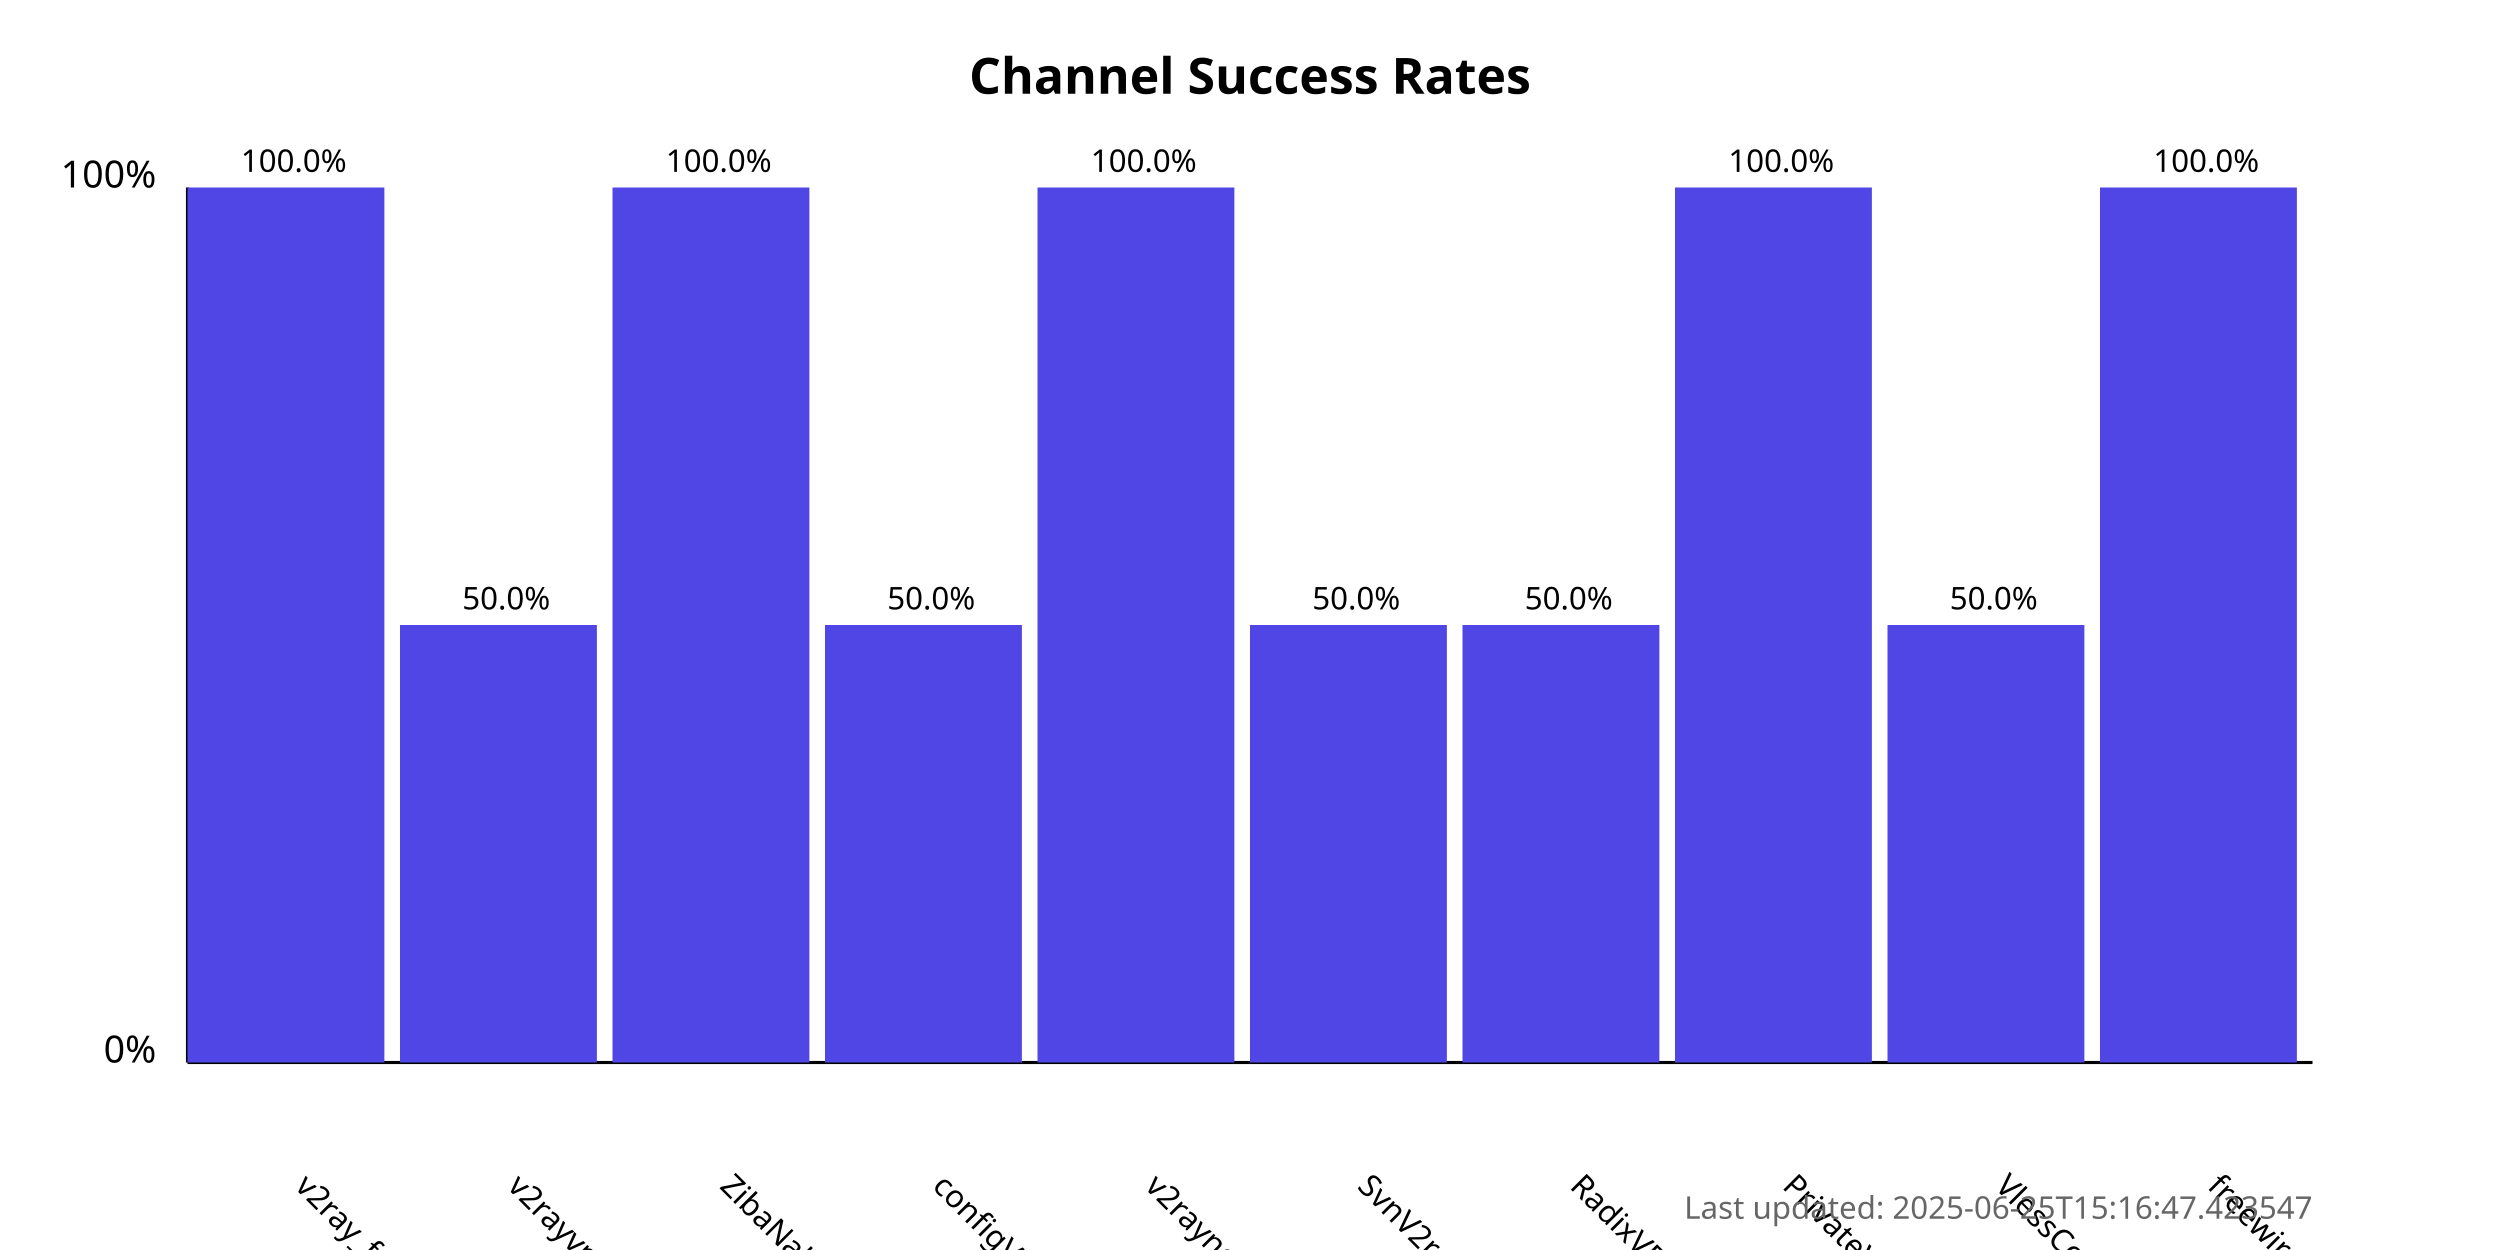
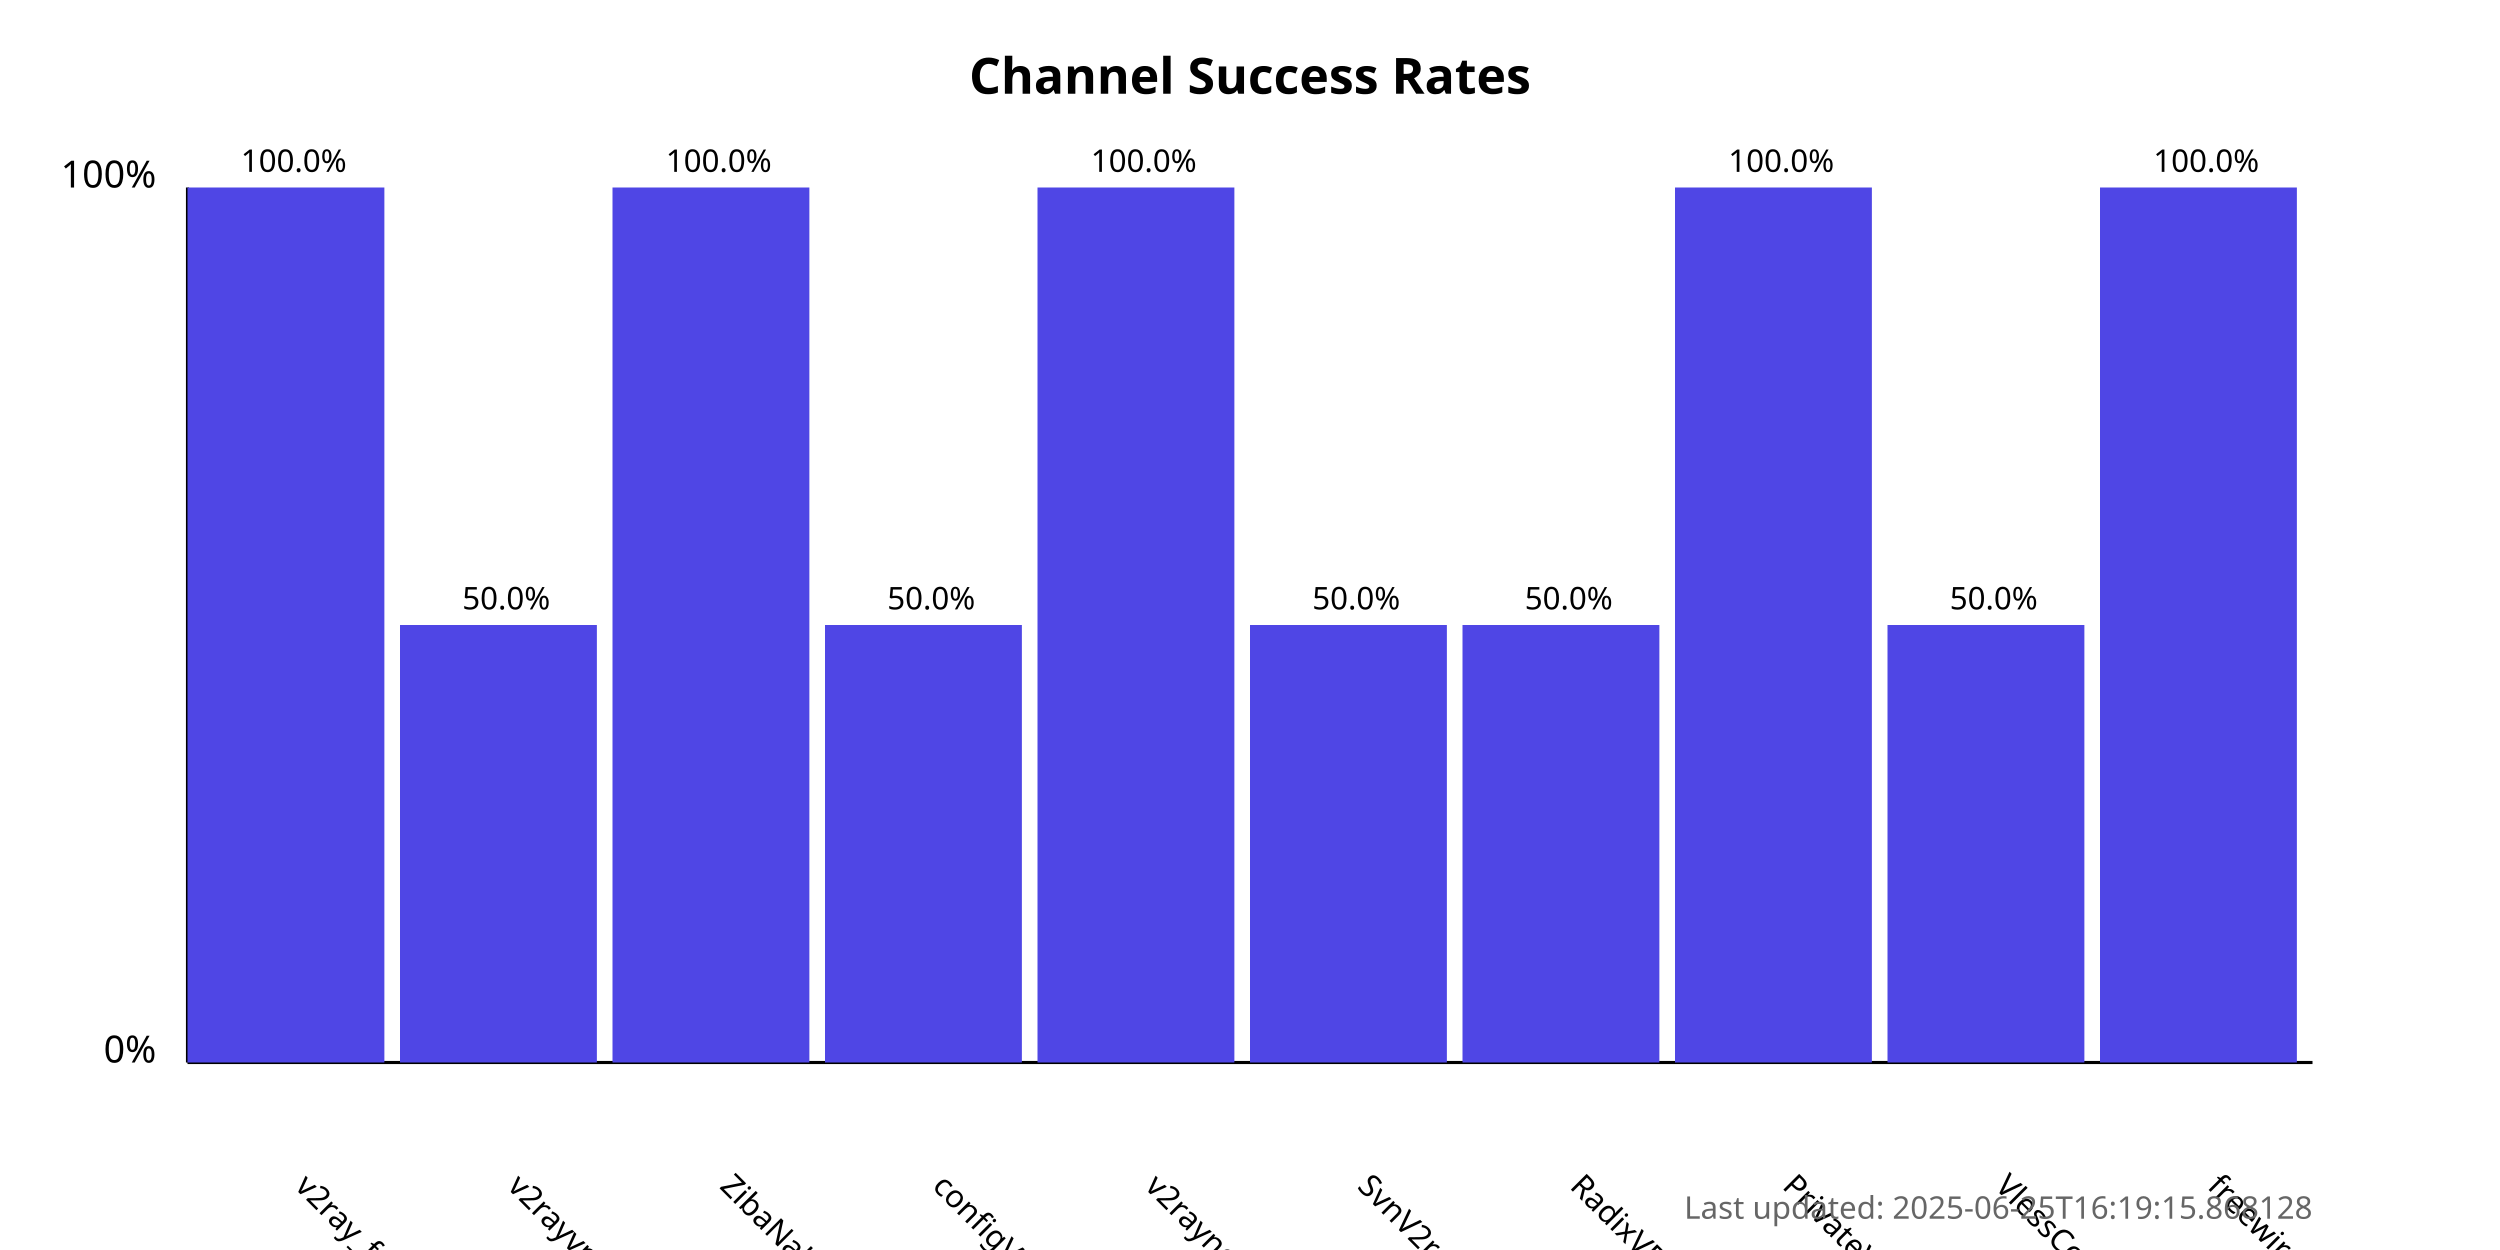
<svg xmlns="http://www.w3.org/2000/svg" width="800" height="400">
  <style>
            .chart-title { font: bold 16px sans-serif; }
            .axis-label { font: 12px sans-serif; }
            .tick-label { font: 10px sans-serif; }
            .bar { fill: #4f46e5; }
            .bar:hover { fill: #6366f1; }
            .timestamp { font: 10px sans-serif; fill: #666; }
        </style>
  <text x="400.0" y="30" text-anchor="middle" class="chart-title">
            Channel Success Rates
        </text>
  <line x1="60" y1="340" x2="60" y2="60" stroke="black" stroke-width="1" />
  <line x1="60" y1="340" x2="740" y2="340" stroke="black" stroke-width="1" />
  <text x="50" y="340" text-anchor="end" class="axis-label">0%</text>
  <text x="50" y="60" text-anchor="end" class="axis-label">100%</text>
  <g>
    <rect x="60" y="60.0" width="63.0" height="280.0" class="bar" />
    <text x="94.0" y="380" transform="rotate(45, 94.0, 380)" text-anchor="start" class="tick-label">
                v2ray_free_conf
            </text>
    <text x="94.0" y="55.0" text-anchor="middle" class="tick-label">
                100.0%
            </text>
  </g>
  <g>
    <rect x="128.0" y="200.0" width="63.0" height="140.0" class="bar" />
    <text x="162.0" y="380" transform="rotate(45, 162.0, 380)" text-anchor="start" class="tick-label">
                v2rayvpno
            </text>
    <text x="162.0" y="195.0" text-anchor="middle" class="tick-label">
                50.0%
            </text>
  </g>
  <g>
    <rect x="196.0" y="60.0" width="63.0" height="280.0" class="bar" />
    <text x="230.0" y="380" transform="rotate(45, 230.0, 380)" text-anchor="start" class="tick-label">
                ZibaNabz
            </text>
    <text x="230.0" y="55.0" text-anchor="middle" class="tick-label">
                100.0%
            </text>
  </g>
  <g>
    <rect x="264.0" y="200.0" width="63.0" height="140.0" class="bar" />
    <text x="298.0" y="380" transform="rotate(45, 298.0, 380)" text-anchor="start" class="tick-label">
                configV2rayForFree
            </text>
    <text x="298.0" y="195.0" text-anchor="middle" class="tick-label">
                50.0%
            </text>
  </g>
  <g>
    <rect x="332.0" y="60.0" width="63.0" height="280.0" class="bar" />
    <text x="366.0" y="380" transform="rotate(45, 366.0, 380)" text-anchor="start" class="tick-label">
                v2rayngvpn
            </text>
    <text x="366.0" y="55.0" text-anchor="middle" class="tick-label">
                100.0%
            </text>
  </g>
  <g>
    <rect x="400.0" y="200.0" width="63.0" height="140.0" class="bar" />
    <text x="434.0" y="380" transform="rotate(45, 434.0, 380)" text-anchor="start" class="tick-label">
                SvnV2ray
            </text>
    <text x="434.0" y="195.0" text-anchor="middle" class="tick-label">
                50.0%
            </text>
  </g>
  <g>
    <rect x="468.0" y="200.0" width="63.0" height="140.0" class="bar" />
    <text x="502.0" y="380" transform="rotate(45, 502.0, 380)" text-anchor="start" class="tick-label">
                RadixVPN
            </text>
    <text x="502.0" y="195.0" text-anchor="middle" class="tick-label">
                50.0%
            </text>
  </g>
  <g>
    <rect x="536.0" y="60.0" width="63.0" height="280.0" class="bar" />
    <text x="570.0" y="380" transform="rotate(45, 570.0, 380)" text-anchor="start" class="tick-label">
                PrivateVPNs
            </text>
    <text x="570.0" y="55.0" text-anchor="middle" class="tick-label">
                100.0%
            </text>
  </g>
  <g>
    <rect x="604.0" y="200.0" width="63.0" height="140.0" class="bar" />
    <text x="638.0" y="380" transform="rotate(45, 638.0, 380)" text-anchor="start" class="tick-label">
                VlessConfig
            </text>
    <text x="638.0" y="195.0" text-anchor="middle" class="tick-label">
                50.0%
            </text>
  </g>
  <g>
    <rect x="672.0" y="60.0" width="63.0" height="280.0" class="bar" />
    <text x="706.0" y="380" transform="rotate(45, 706.0, 380)" text-anchor="start" class="tick-label">
                freewireguard
            </text>
    <text x="706.0" y="55.0" text-anchor="middle" class="tick-label">
                100.0%
            </text>
  </g>
  <text x="740" y="390" text-anchor="end" class="timestamp">
-             Last updated: 2025-06-25T15:16:47.423547
+             Last updated: 2025-06-25T16:19:15.868128
        </text>
</svg>
